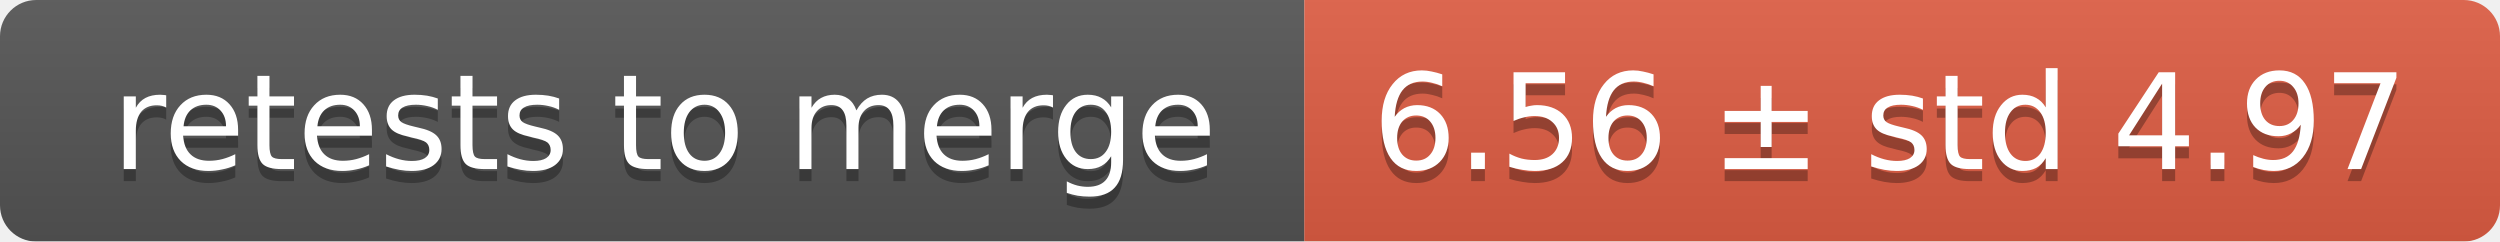
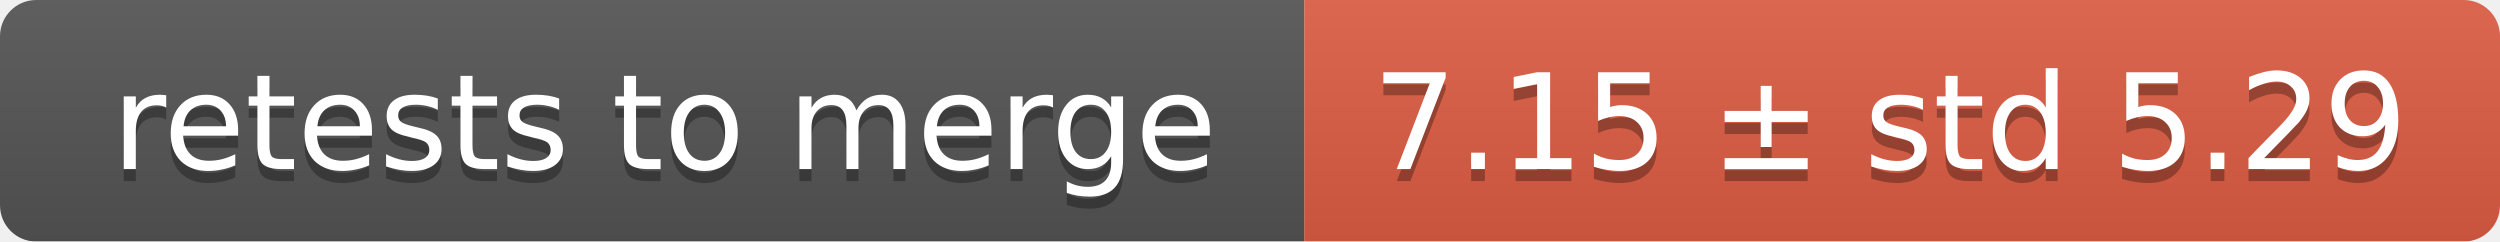
<svg xmlns="http://www.w3.org/2000/svg" width="207" height="20">
  <linearGradient id="smooth" x2="0" y2="100%">
    <stop offset="0" stop-color="#bbb" stop-opacity=".1" />
    <stop offset="1" stop-opacity=".1" />
  </linearGradient>
  <mask id="round">
    <rect width="207" height="20" rx="3" fill="#fff" />
  </mask>
  <g mask="url(#round)">
    <rect width="108" height="20" fill="#555" />
    <rect x="108" width="99" height="20" fill="#e05d44" />
    <rect width="207" height="20" fill="url(#smooth)" />
  </g>
  <g fill="#fff" text-anchor="middle" font-family="DejaVu Sans,Verdana,Geneva,sans-serif" font-size="11">
    <text x="55" y="15" fill="#010101" fill-opacity=".3">retests to merge</text>
    <text x="55" y="14">retests to merge</text>
-     <text x="156.5" y="15" fill="#010101" fill-opacity=".3">6.56 ± std 4.97</text>
-     <text x="156.5" y="14">6.56 ± std 4.97</text>
+     <text x="156.5" y="15" fill="#010101" fill-opacity=".3">7.15 ± std 5.29</text>
+     <text x="156.5" y="14">7.15 ± std 5.29</text>
  </g>
</svg>
